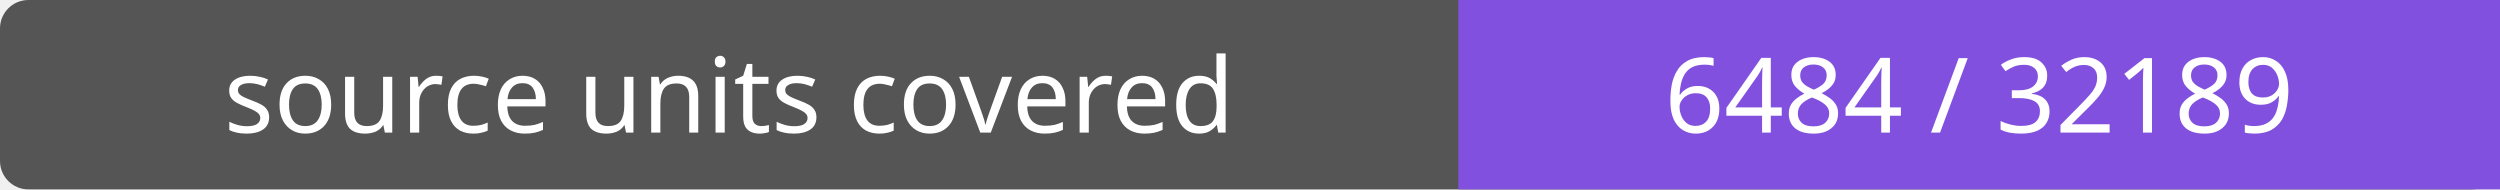
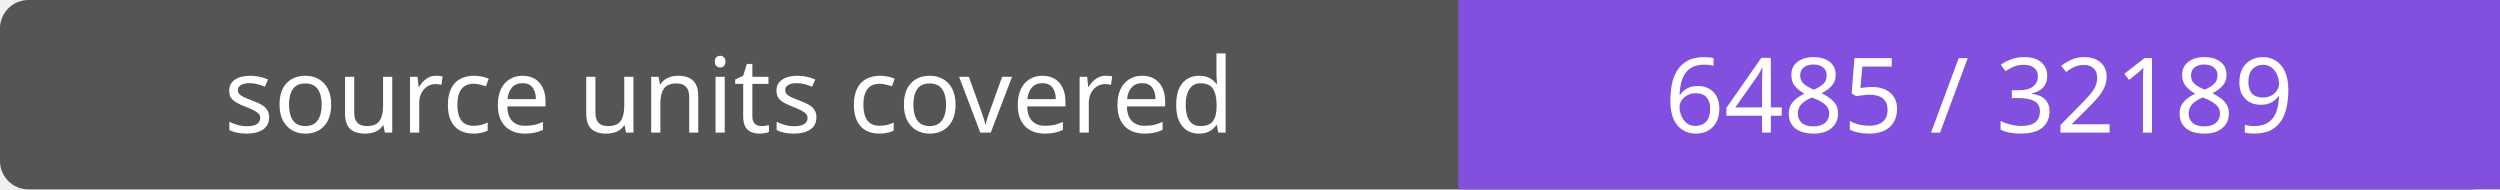
- <svg xmlns="http://www.w3.org/2000/svg" width="264" height="20" role="img" aria-label="source units covered: 6484 / 32189">
+ <svg xmlns="http://www.w3.org/2000/svg" width="264" height="20" role="img" aria-label="source units covered: 6485 / 32189">
  <rect width="264" height="20" rx="3" fill="#555" />
  <path fill="#8250df" d="M154 0h110v20H154z" />
  <g fill="#fff" text-anchor="middle" font-family="Verdana,sans-serif" font-size="11">
    <text x="77.0" y="14">source units covered</text>
-     <text x="209.0" y="14">6484 / 32189</text>
+     <text x="209.0" y="14">6485 / 32189</text>
  </g>
</svg>
